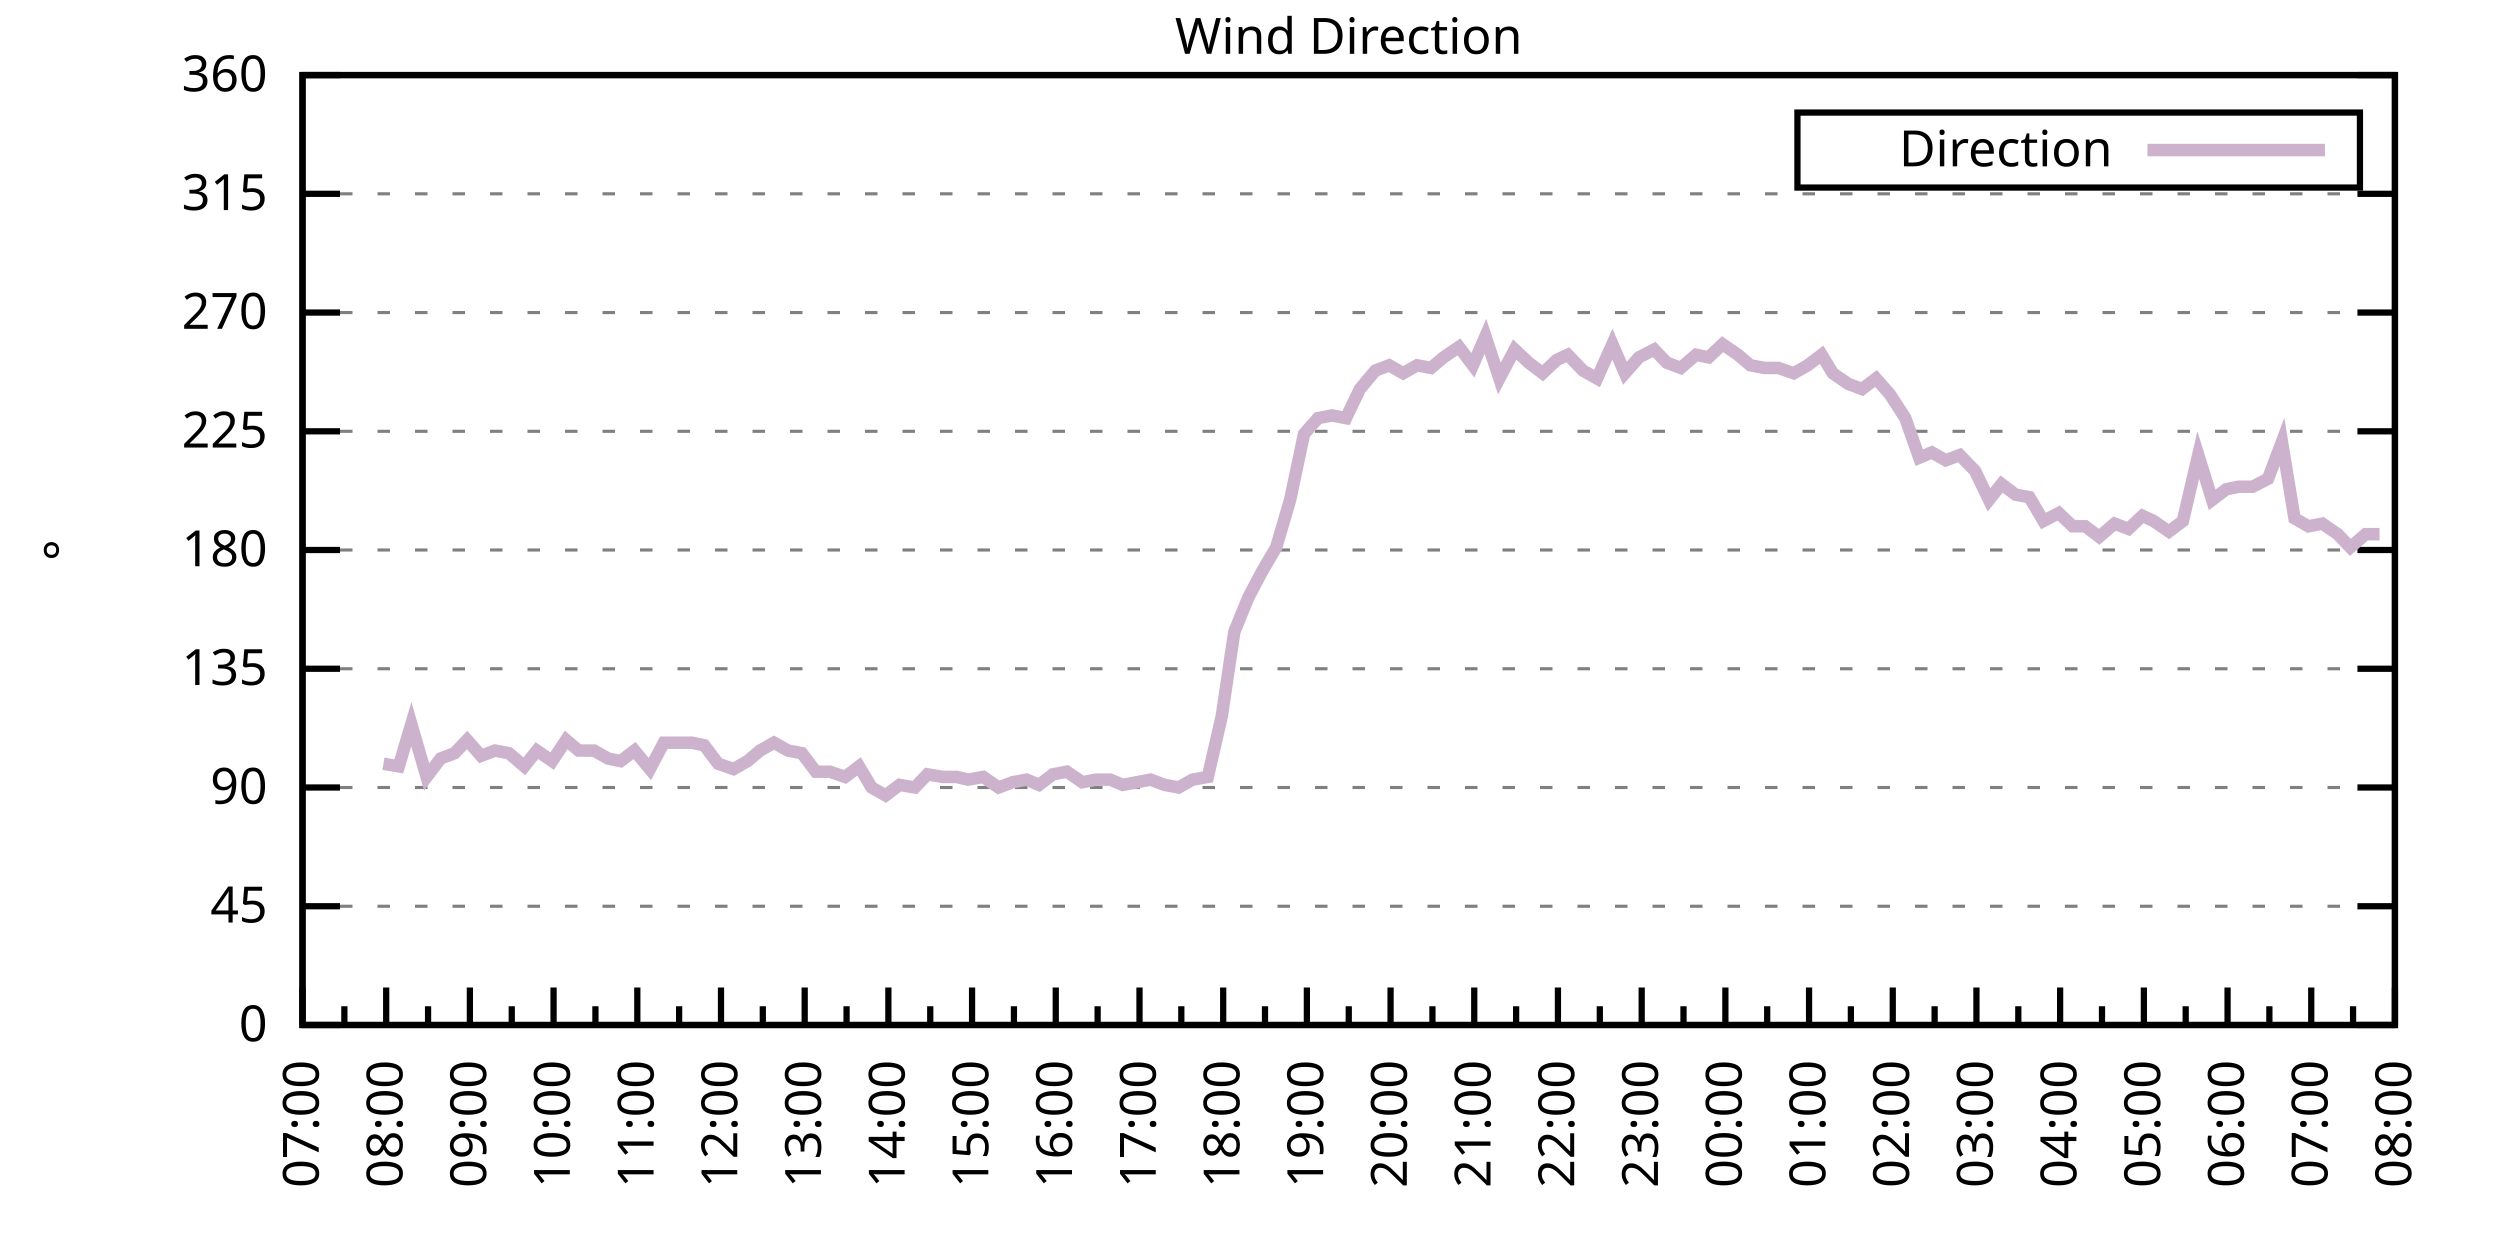
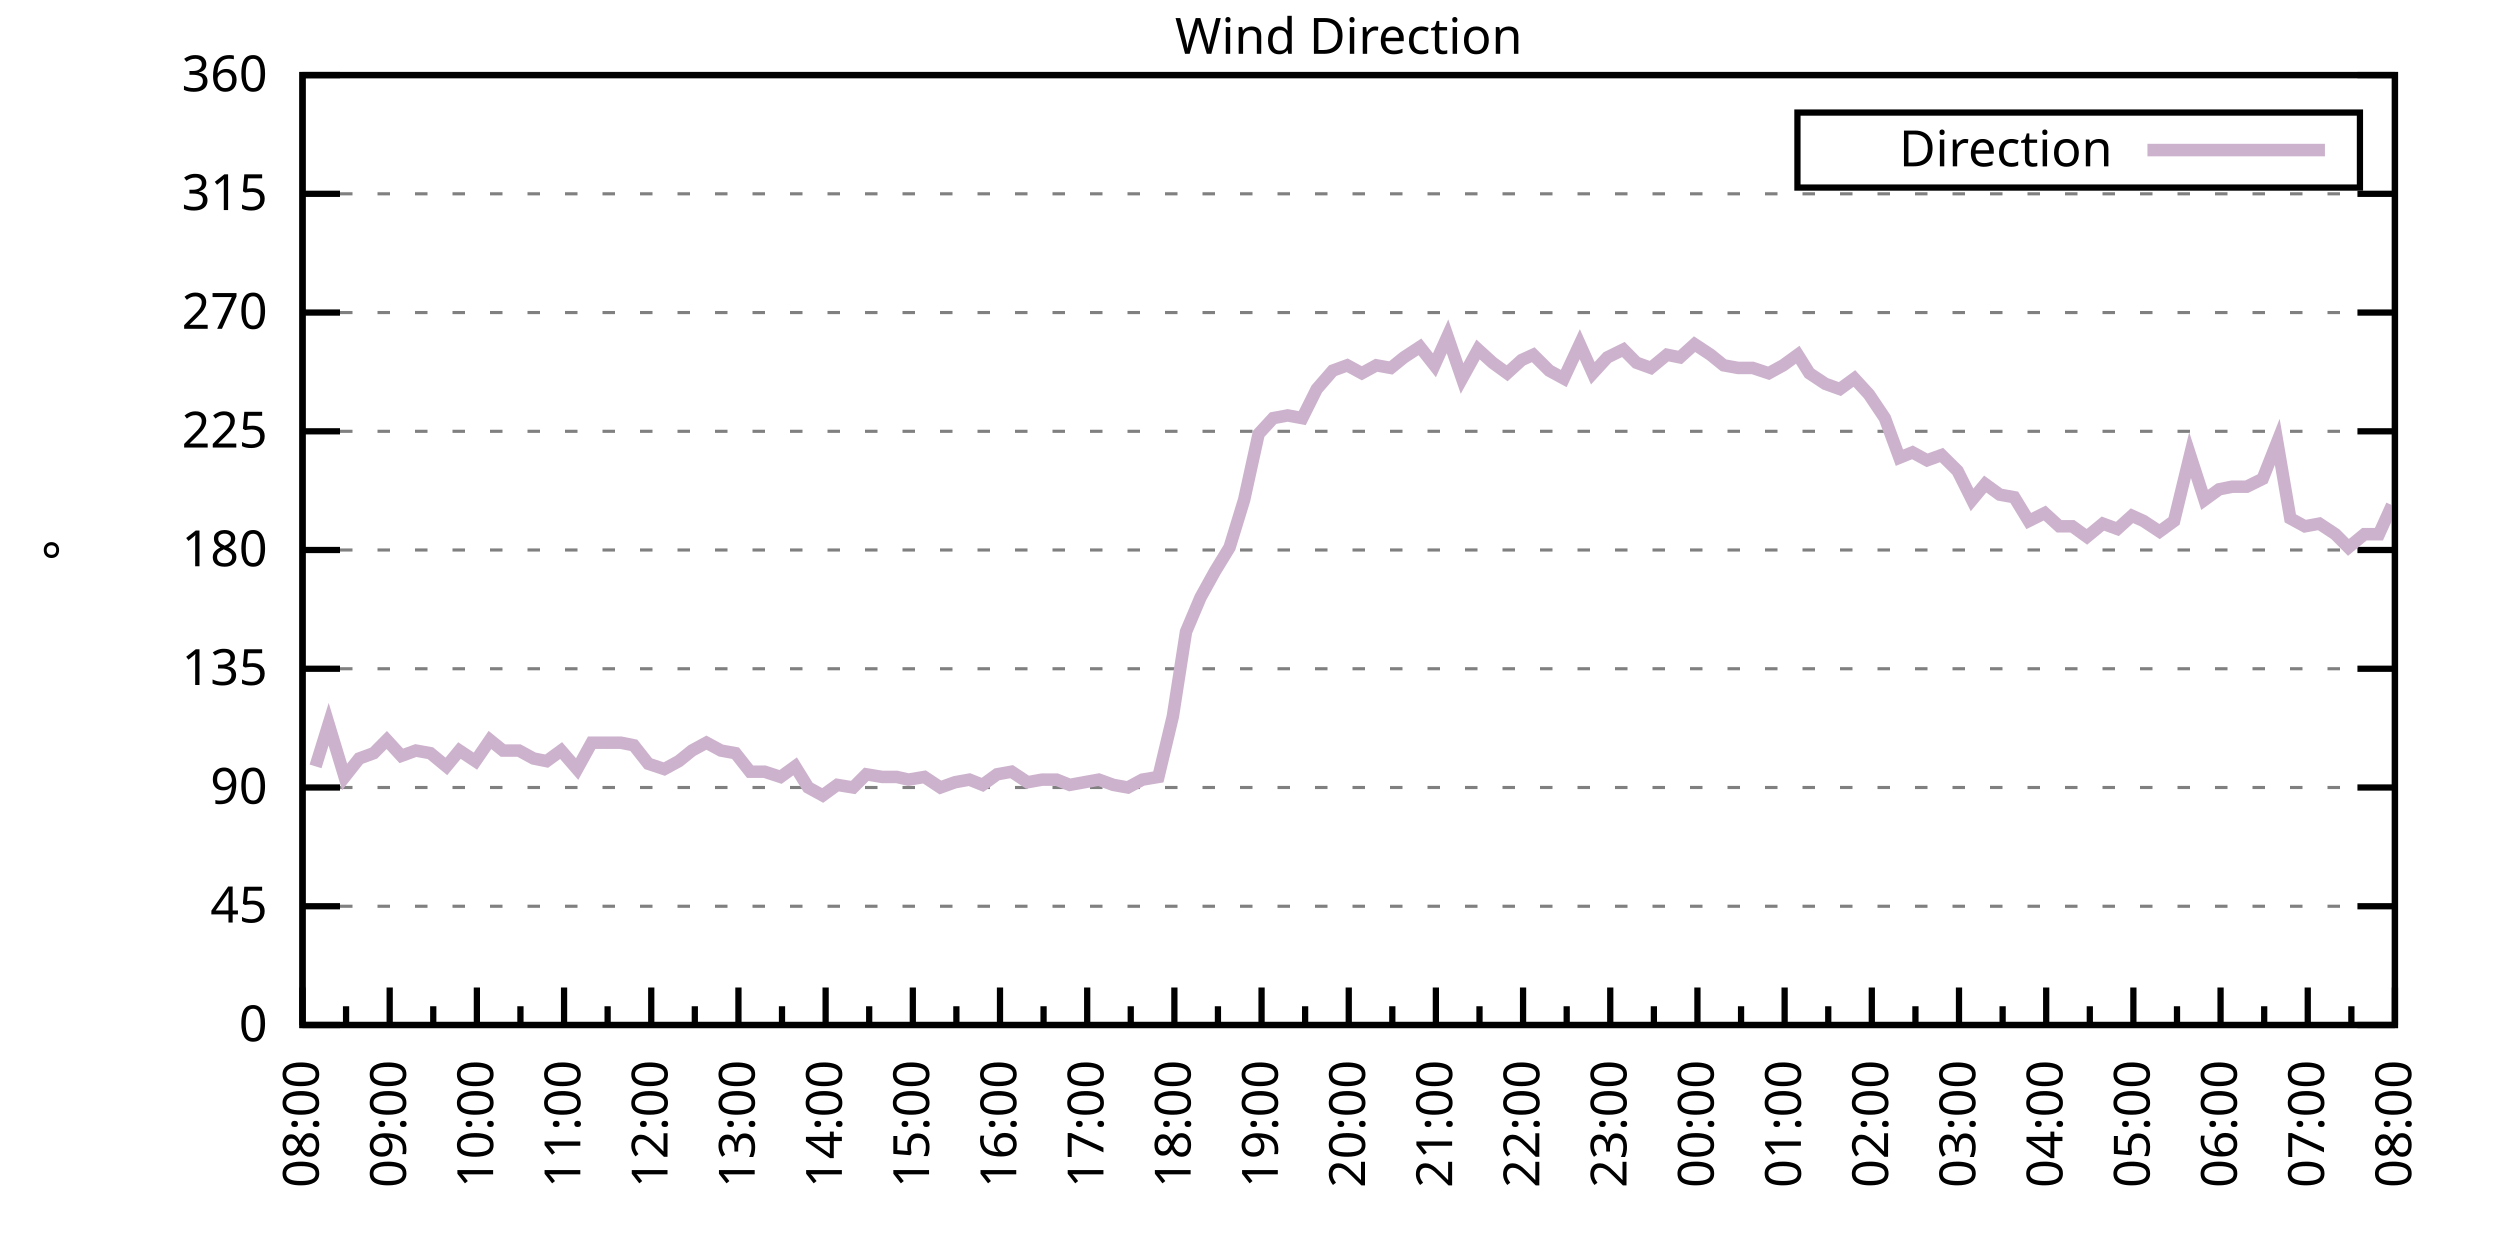
<svg xmlns="http://www.w3.org/2000/svg" xmlns:xlink="http://www.w3.org/1999/xlink" width="400" height="200" viewBox="0 0 400 200">
  <g id="gnuplot_canvas">
    <rect x="0" y="0" width="400" height="200" fill="none" />
    <defs>
      <circle id="gpDot" r="0.5" stroke-width="0.5" stroke="currentColor" />
      <path id="gpPt0" stroke-width="0.333" stroke="currentColor" d="M-1,0 h2 M0,-1 v2" />
      <path id="gpPt1" stroke-width="0.333" stroke="currentColor" d="M-1,-1 L1,1 M1,-1 L-1,1" />
      <path id="gpPt2" stroke-width="0.333" stroke="currentColor" d="M-1,0 L1,0 M0,-1 L0,1 M-1,-1 L1,1 M-1,1 L1,-1" />
      <rect id="gpPt3" stroke-width="0.333" stroke="currentColor" x="-1" y="-1" width="2" height="2" />
      <rect id="gpPt4" stroke-width="0.333" stroke="currentColor" fill="currentColor" x="-1" y="-1" width="2" height="2" />
      <circle id="gpPt5" stroke-width="0.333" stroke="currentColor" cx="0" cy="0" r="1" />
      <use xlink:href="#gpPt5" id="gpPt6" fill="currentColor" stroke="none" />
      <path id="gpPt7" stroke-width="0.333" stroke="currentColor" d="M0,-1.33 L-1.33,0.67 L1.33,0.67 z" />
      <use xlink:href="#gpPt7" id="gpPt8" fill="currentColor" stroke="none" />
      <use xlink:href="#gpPt7" id="gpPt9" stroke="currentColor" transform="rotate(180)" />
      <use xlink:href="#gpPt9" id="gpPt10" fill="currentColor" stroke="none" />
      <use xlink:href="#gpPt3" id="gpPt11" stroke="currentColor" transform="rotate(45)" />
      <use xlink:href="#gpPt11" id="gpPt12" fill="currentColor" stroke="none" />
      <path id="gpPt13" stroke-width="0.333" stroke="currentColor" d="M0,1.330 L1.265,0.411 L0.782,-1.067 L-0.782,-1.076 L-1.265,0.411 z" />
      <use xlink:href="#gpPt13" id="gpPt14" fill="currentColor" stroke="none" />
      <filter id="textbox" filterUnits="objectBoundingBox" x="0" y="0" height="1" width="1">
        <feFlood flood-color="white" flood-opacity="1" result="bgnd" />
        <feComposite in="SourceGraphic" in2="bgnd" operator="atop" />
      </filter>
      <filter id="greybox" filterUnits="objectBoundingBox" x="0" y="0" height="1" width="1">
        <feFlood flood-color="lightgrey" flood-opacity="1" result="grey" />
        <feComposite in="SourceGraphic" in2="grey" operator="atop" />
      </filter>
    </defs>
    <g fill="none" color="white" stroke="currentColor" stroke-width="1.00" stroke-linecap="butt" stroke-linejoin="miter">
</g>
    <g fill="none" color="black" stroke="currentColor" stroke-width="1.00" stroke-linecap="butt" stroke-linejoin="miter">
      <g stroke="none" shape-rendering="crispEdges">
        <polygon fill="rgb(255, 255, 255)" points="48.40,164.00 383.18,164.00 383.18,12.02 48.40,12.02 " />
      </g>
    </g>
    <g fill="none" color="black" stroke="currentColor" stroke-width="1.00" stroke-linecap="butt" stroke-linejoin="miter">
</g>
    <g fill="none" color="black" stroke="black" stroke-width="0.50" stroke-linecap="butt" stroke-linejoin="miter">
</g>
    <g fill="none" color="gray" stroke="currentColor" stroke-width="0.50" stroke-linecap="butt" stroke-linejoin="miter">
      <path stroke="gray" stroke-dasharray="2,4" class="gridline" d="M48.40,164.00 L383.19,164.00  " />
    </g>
    <g fill="none" color="gray" stroke="gray" stroke-width="1.00" stroke-linecap="butt" stroke-linejoin="miter">
</g>
    <g fill="none" color="black" stroke="currentColor" stroke-width="1.00" stroke-linecap="butt" stroke-linejoin="miter">
      <path stroke="black" d="M48.40,164.00 L54.40,164.00 M383.19,164.00 L377.19,164.00  " />
      <g transform="translate(42.80,166.60)" stroke="none" fill="black" font-family="Sans" font-size="8.00" text-anchor="end">
        <text>
          <tspan font-family="Sans"> 0</tspan>
        </text>
      </g>
    </g>
    <g fill="none" color="black" stroke="currentColor" stroke-width="1.00" stroke-linecap="butt" stroke-linejoin="miter">
</g>
    <g fill="none" color="black" stroke="black" stroke-width="0.50" stroke-linecap="butt" stroke-linejoin="miter">
</g>
    <g fill="none" color="gray" stroke="currentColor" stroke-width="0.50" stroke-linecap="butt" stroke-linejoin="miter">
      <path stroke="gray" stroke-dasharray="2,4" class="gridline" d="M48.40,145.00 L383.19,145.00  " />
    </g>
    <g fill="none" color="gray" stroke="gray" stroke-width="1.00" stroke-linecap="butt" stroke-linejoin="miter">
</g>
    <g fill="none" color="black" stroke="currentColor" stroke-width="1.00" stroke-linecap="butt" stroke-linejoin="miter">
      <path stroke="black" d="M48.40,145.00 L54.40,145.00 M383.19,145.00 L377.19,145.00  " />
      <g transform="translate(42.80,147.60)" stroke="none" fill="black" font-family="Sans" font-size="8.00" text-anchor="end">
        <text>
          <tspan font-family="Sans"> 45</tspan>
        </text>
      </g>
    </g>
    <g fill="none" color="black" stroke="currentColor" stroke-width="1.00" stroke-linecap="butt" stroke-linejoin="miter">
</g>
    <g fill="none" color="black" stroke="black" stroke-width="0.50" stroke-linecap="butt" stroke-linejoin="miter">
</g>
    <g fill="none" color="gray" stroke="currentColor" stroke-width="0.50" stroke-linecap="butt" stroke-linejoin="miter">
      <path stroke="gray" stroke-dasharray="2,4" class="gridline" d="M48.40,126.00 L383.19,126.00  " />
    </g>
    <g fill="none" color="gray" stroke="gray" stroke-width="1.00" stroke-linecap="butt" stroke-linejoin="miter">
</g>
    <g fill="none" color="black" stroke="currentColor" stroke-width="1.00" stroke-linecap="butt" stroke-linejoin="miter">
      <path stroke="black" d="M48.40,126.00 L54.40,126.00 M383.19,126.00 L377.19,126.00  " />
      <g transform="translate(42.80,128.60)" stroke="none" fill="black" font-family="Sans" font-size="8.00" text-anchor="end">
        <text>
          <tspan font-family="Sans"> 90</tspan>
        </text>
      </g>
    </g>
    <g fill="none" color="black" stroke="currentColor" stroke-width="1.00" stroke-linecap="butt" stroke-linejoin="miter">
</g>
    <g fill="none" color="black" stroke="black" stroke-width="0.50" stroke-linecap="butt" stroke-linejoin="miter">
</g>
    <g fill="none" color="gray" stroke="currentColor" stroke-width="0.50" stroke-linecap="butt" stroke-linejoin="miter">
      <path stroke="gray" stroke-dasharray="2,4" class="gridline" d="M48.40,107.00 L383.19,107.00  " />
    </g>
    <g fill="none" color="gray" stroke="gray" stroke-width="1.00" stroke-linecap="butt" stroke-linejoin="miter">
</g>
    <g fill="none" color="black" stroke="currentColor" stroke-width="1.00" stroke-linecap="butt" stroke-linejoin="miter">
      <path stroke="black" d="M48.40,107.00 L54.40,107.00 M383.19,107.00 L377.19,107.00  " />
      <g transform="translate(42.80,109.60)" stroke="none" fill="black" font-family="Sans" font-size="8.00" text-anchor="end">
        <text>
          <tspan font-family="Sans"> 135</tspan>
        </text>
      </g>
    </g>
    <g fill="none" color="black" stroke="currentColor" stroke-width="1.00" stroke-linecap="butt" stroke-linejoin="miter">
</g>
    <g fill="none" color="black" stroke="black" stroke-width="0.50" stroke-linecap="butt" stroke-linejoin="miter">
</g>
    <g fill="none" color="gray" stroke="currentColor" stroke-width="0.50" stroke-linecap="butt" stroke-linejoin="miter">
      <path stroke="gray" stroke-dasharray="2,4" class="gridline" d="M48.40,88.00 L383.19,88.00  " />
    </g>
    <g fill="none" color="gray" stroke="gray" stroke-width="1.00" stroke-linecap="butt" stroke-linejoin="miter">
</g>
    <g fill="none" color="black" stroke="currentColor" stroke-width="1.00" stroke-linecap="butt" stroke-linejoin="miter">
      <path stroke="black" d="M48.40,88.00 L54.40,88.00 M383.19,88.00 L377.19,88.00  " />
      <g transform="translate(42.80,90.60)" stroke="none" fill="black" font-family="Sans" font-size="8.00" text-anchor="end">
        <text>
          <tspan font-family="Sans"> 180</tspan>
        </text>
      </g>
    </g>
    <g fill="none" color="black" stroke="currentColor" stroke-width="1.00" stroke-linecap="butt" stroke-linejoin="miter">
</g>
    <g fill="none" color="black" stroke="black" stroke-width="0.50" stroke-linecap="butt" stroke-linejoin="miter">
</g>
    <g fill="none" color="gray" stroke="currentColor" stroke-width="0.50" stroke-linecap="butt" stroke-linejoin="miter">
      <path stroke="gray" stroke-dasharray="2,4" class="gridline" d="M48.40,69.01 L383.19,69.01  " />
    </g>
    <g fill="none" color="gray" stroke="gray" stroke-width="1.00" stroke-linecap="butt" stroke-linejoin="miter">
</g>
    <g fill="none" color="black" stroke="currentColor" stroke-width="1.00" stroke-linecap="butt" stroke-linejoin="miter">
      <path stroke="black" d="M48.40,69.01 L54.40,69.01 M383.19,69.01 L377.19,69.01  " />
      <g transform="translate(42.80,71.61)" stroke="none" fill="black" font-family="Sans" font-size="8.00" text-anchor="end">
        <text>
          <tspan font-family="Sans"> 225</tspan>
        </text>
      </g>
    </g>
    <g fill="none" color="black" stroke="currentColor" stroke-width="1.00" stroke-linecap="butt" stroke-linejoin="miter">
</g>
    <g fill="none" color="black" stroke="black" stroke-width="0.50" stroke-linecap="butt" stroke-linejoin="miter">
</g>
    <g fill="none" color="gray" stroke="currentColor" stroke-width="0.50" stroke-linecap="butt" stroke-linejoin="miter">
      <path stroke="gray" stroke-dasharray="2,4" class="gridline" d="M48.40,50.01 L383.19,50.01  " />
    </g>
    <g fill="none" color="gray" stroke="gray" stroke-width="1.00" stroke-linecap="butt" stroke-linejoin="miter">
</g>
    <g fill="none" color="black" stroke="currentColor" stroke-width="1.00" stroke-linecap="butt" stroke-linejoin="miter">
      <path stroke="black" d="M48.40,50.01 L54.40,50.01 M383.19,50.01 L377.19,50.01  " />
      <g transform="translate(42.80,52.61)" stroke="none" fill="black" font-family="Sans" font-size="8.00" text-anchor="end">
        <text>
          <tspan font-family="Sans"> 270</tspan>
        </text>
      </g>
    </g>
    <g fill="none" color="black" stroke="currentColor" stroke-width="1.00" stroke-linecap="butt" stroke-linejoin="miter">
</g>
    <g fill="none" color="black" stroke="black" stroke-width="0.50" stroke-linecap="butt" stroke-linejoin="miter">
</g>
    <g fill="none" color="gray" stroke="currentColor" stroke-width="0.50" stroke-linecap="butt" stroke-linejoin="miter">
      <path stroke="gray" stroke-dasharray="2,4" class="gridline" d="M48.40,31.01 L383.19,31.01  " />
    </g>
    <g fill="none" color="gray" stroke="gray" stroke-width="1.00" stroke-linecap="butt" stroke-linejoin="miter">
</g>
    <g fill="none" color="black" stroke="currentColor" stroke-width="1.00" stroke-linecap="butt" stroke-linejoin="miter">
      <path stroke="black" d="M48.40,31.01 L54.40,31.01 M383.19,31.01 L377.19,31.01  " />
      <g transform="translate(42.80,33.61)" stroke="none" fill="black" font-family="Sans" font-size="8.00" text-anchor="end">
        <text>
          <tspan font-family="Sans"> 315</tspan>
        </text>
      </g>
    </g>
    <g fill="none" color="black" stroke="currentColor" stroke-width="1.00" stroke-linecap="butt" stroke-linejoin="miter">
</g>
    <g fill="none" color="black" stroke="black" stroke-width="0.50" stroke-linecap="butt" stroke-linejoin="miter">
</g>
    <g fill="none" color="gray" stroke="currentColor" stroke-width="0.50" stroke-linecap="butt" stroke-linejoin="miter">
      <path stroke="gray" stroke-dasharray="2,4" class="gridline" d="M48.40,12.01 L383.19,12.01  " />
    </g>
    <g fill="none" color="gray" stroke="gray" stroke-width="1.00" stroke-linecap="butt" stroke-linejoin="miter">
</g>
    <g fill="none" color="black" stroke="currentColor" stroke-width="1.00" stroke-linecap="butt" stroke-linejoin="miter">
      <path stroke="black" d="M48.40,12.01 L54.40,12.01 M383.19,12.01 L377.19,12.01  " />
      <g transform="translate(42.80,14.61)" stroke="none" fill="black" font-family="Sans" font-size="8.00" text-anchor="end">
        <text>
          <tspan font-family="Sans"> 360</tspan>
        </text>
      </g>
    </g>
    <g fill="none" color="black" stroke="currentColor" stroke-width="1.00" stroke-linecap="butt" stroke-linejoin="miter">
      <path stroke="black" d="M48.40,164.00 L48.40,158.00  " />
      <g transform="translate(51.00,169.60) rotate(270)" stroke="none" fill="black" font-family="Sans" font-size="8.00" text-anchor="end">
        <text>
+           <tspan font-family="Sans">08:00</tspan>
+         </text>
+       </g>
+     </g>
+     <g fill="none" color="black" stroke="currentColor" stroke-width="1.00" stroke-linecap="butt" stroke-linejoin="miter">
+       <path stroke="black" d="M55.37,164.00 L55.37,161.00 M62.35,164.00 L62.35,158.00  " />
+       <g transform="translate(64.95,169.60) rotate(270)" stroke="none" fill="black" font-family="Sans" font-size="8.00" text-anchor="end">
+         <text>
+           <tspan font-family="Sans">09:00</tspan>
+         </text>
+       </g>
+     </g>
+     <g fill="none" color="black" stroke="currentColor" stroke-width="1.00" stroke-linecap="butt" stroke-linejoin="miter">
+       <path stroke="black" d="M69.32,164.00 L69.32,161.00 M76.30,164.00 L76.30,158.00  " />
+       <g transform="translate(78.90,169.60) rotate(270)" stroke="none" fill="black" font-family="Sans" font-size="8.00" text-anchor="end">
+         <text>
+           <tspan font-family="Sans">10:00</tspan>
+         </text>
+       </g>
+     </g>
+     <g fill="none" color="black" stroke="currentColor" stroke-width="1.00" stroke-linecap="butt" stroke-linejoin="miter">
+       <path stroke="black" d="M83.27,164.00 L83.27,161.00 M90.25,164.00 L90.25,158.00  " />
+       <g transform="translate(92.85,169.60) rotate(270)" stroke="none" fill="black" font-family="Sans" font-size="8.00" text-anchor="end">
+         <text>
+           <tspan font-family="Sans">11:00</tspan>
+         </text>
+       </g>
+     </g>
+     <g fill="none" color="black" stroke="currentColor" stroke-width="1.00" stroke-linecap="butt" stroke-linejoin="miter">
+       <path stroke="black" d="M97.22,164.00 L97.22,161.00 M104.20,164.00 L104.20,158.00  " />
+       <g transform="translate(106.80,169.60) rotate(270)" stroke="none" fill="black" font-family="Sans" font-size="8.00" text-anchor="end">
+         <text>
+           <tspan font-family="Sans">12:00</tspan>
+         </text>
+       </g>
+     </g>
+     <g fill="none" color="black" stroke="currentColor" stroke-width="1.00" stroke-linecap="butt" stroke-linejoin="miter">
+       <path stroke="black" d="M111.17,164.00 L111.17,161.00 M118.15,164.00 L118.15,158.00  " />
+       <g transform="translate(120.75,169.60) rotate(270)" stroke="none" fill="black" font-family="Sans" font-size="8.00" text-anchor="end">
+         <text>
+           <tspan font-family="Sans">13:00</tspan>
+         </text>
+       </g>
+     </g>
+     <g fill="none" color="black" stroke="currentColor" stroke-width="1.00" stroke-linecap="butt" stroke-linejoin="miter">
+       <path stroke="black" d="M125.12,164.00 L125.12,161.00 M132.10,164.00 L132.10,158.00  " />
+       <g transform="translate(134.70,169.60) rotate(270)" stroke="none" fill="black" font-family="Sans" font-size="8.00" text-anchor="end">
+         <text>
+           <tspan font-family="Sans">14:00</tspan>
+         </text>
+       </g>
+     </g>
+     <g fill="none" color="black" stroke="currentColor" stroke-width="1.00" stroke-linecap="butt" stroke-linejoin="miter">
+       <path stroke="black" d="M139.07,164.00 L139.07,161.00 M146.05,164.00 L146.05,158.00  " />
+       <g transform="translate(148.65,169.60) rotate(270)" stroke="none" fill="black" font-family="Sans" font-size="8.00" text-anchor="end">
+         <text>
+           <tspan font-family="Sans">15:00</tspan>
+         </text>
+       </g>
+     </g>
+     <g fill="none" color="black" stroke="currentColor" stroke-width="1.00" stroke-linecap="butt" stroke-linejoin="miter">
+       <path stroke="black" d="M153.02,164.00 L153.02,161.00 M160.00,164.00 L160.00,158.00  " />
+       <g transform="translate(162.60,169.60) rotate(270)" stroke="none" fill="black" font-family="Sans" font-size="8.00" text-anchor="end">
+         <text>
+           <tspan font-family="Sans">16:00</tspan>
+         </text>
+       </g>
+     </g>
+     <g fill="none" color="black" stroke="currentColor" stroke-width="1.00" stroke-linecap="butt" stroke-linejoin="miter">
+       <path stroke="black" d="M166.97,164.00 L166.97,161.00 M173.95,164.00 L173.95,158.00  " />
+       <g transform="translate(176.55,169.60) rotate(270)" stroke="none" fill="black" font-family="Sans" font-size="8.00" text-anchor="end">
+         <text>
+           <tspan font-family="Sans">17:00</tspan>
+         </text>
+       </g>
+     </g>
+     <g fill="none" color="black" stroke="currentColor" stroke-width="1.00" stroke-linecap="butt" stroke-linejoin="miter">
+       <path stroke="black" d="M180.92,164.00 L180.92,161.00 M187.90,164.00 L187.90,158.00  " />
+       <g transform="translate(190.50,169.60) rotate(270)" stroke="none" fill="black" font-family="Sans" font-size="8.00" text-anchor="end">
+         <text>
+           <tspan font-family="Sans">18:00</tspan>
+         </text>
+       </g>
+     </g>
+     <g fill="none" color="black" stroke="currentColor" stroke-width="1.00" stroke-linecap="butt" stroke-linejoin="miter">
+       <path stroke="black" d="M194.87,164.00 L194.87,161.00 M201.85,164.00 L201.85,158.00  " />
+       <g transform="translate(204.45,169.60) rotate(270)" stroke="none" fill="black" font-family="Sans" font-size="8.00" text-anchor="end">
+         <text>
+           <tspan font-family="Sans">19:00</tspan>
+         </text>
+       </g>
+     </g>
+     <g fill="none" color="black" stroke="currentColor" stroke-width="1.00" stroke-linecap="butt" stroke-linejoin="miter">
+       <path stroke="black" d="M208.82,164.00 L208.82,161.00 M215.80,164.00 L215.80,158.00  " />
+       <g transform="translate(218.40,169.60) rotate(270)" stroke="none" fill="black" font-family="Sans" font-size="8.00" text-anchor="end">
+         <text>
+           <tspan font-family="Sans">20:00</tspan>
+         </text>
+       </g>
+     </g>
+     <g fill="none" color="black" stroke="currentColor" stroke-width="1.00" stroke-linecap="butt" stroke-linejoin="miter">
+       <path stroke="black" d="M222.77,164.00 L222.77,161.00 M229.74,164.00 L229.74,158.00  " />
+       <g transform="translate(232.34,169.60) rotate(270)" stroke="none" fill="black" font-family="Sans" font-size="8.00" text-anchor="end">
+         <text>
+           <tspan font-family="Sans">21:00</tspan>
+         </text>
+       </g>
+     </g>
+     <g fill="none" color="black" stroke="currentColor" stroke-width="1.00" stroke-linecap="butt" stroke-linejoin="miter">
+       <path stroke="black" d="M236.72,164.00 L236.72,161.00 M243.69,164.00 L243.69,158.00  " />
+       <g transform="translate(246.29,169.60) rotate(270)" stroke="none" fill="black" font-family="Sans" font-size="8.00" text-anchor="end">
+         <text>
+           <tspan font-family="Sans">22:00</tspan>
+         </text>
+       </g>
+     </g>
+     <g fill="none" color="black" stroke="currentColor" stroke-width="1.00" stroke-linecap="butt" stroke-linejoin="miter">
+       <path stroke="black" d="M250.67,164.00 L250.67,161.00 M257.64,164.00 L257.64,158.00  " />
+       <g transform="translate(260.24,169.60) rotate(270)" stroke="none" fill="black" font-family="Sans" font-size="8.00" text-anchor="end">
+         <text>
+           <tspan font-family="Sans">23:00</tspan>
+         </text>
+       </g>
+     </g>
+     <g fill="none" color="black" stroke="currentColor" stroke-width="1.00" stroke-linecap="butt" stroke-linejoin="miter">
+       <path stroke="black" d="M264.62,164.00 L264.62,161.00 M271.59,164.00 L271.59,158.00  " />
+       <g transform="translate(274.19,169.60) rotate(270)" stroke="none" fill="black" font-family="Sans" font-size="8.00" text-anchor="end">
+         <text>
+           <tspan font-family="Sans">00:00</tspan>
+         </text>
+       </g>
+     </g>
+     <g fill="none" color="black" stroke="currentColor" stroke-width="1.00" stroke-linecap="butt" stroke-linejoin="miter">
+       <path stroke="black" d="M278.57,164.00 L278.57,161.00 M285.54,164.00 L285.54,158.00  " />
+       <g transform="translate(288.14,169.60) rotate(270)" stroke="none" fill="black" font-family="Sans" font-size="8.00" text-anchor="end">
+         <text>
+           <tspan font-family="Sans">01:00</tspan>
+         </text>
+       </g>
+     </g>
+     <g fill="none" color="black" stroke="currentColor" stroke-width="1.00" stroke-linecap="butt" stroke-linejoin="miter">
+       <path stroke="black" d="M292.52,164.00 L292.52,161.00 M299.49,164.00 L299.49,158.00  " />
+       <g transform="translate(302.09,169.60) rotate(270)" stroke="none" fill="black" font-family="Sans" font-size="8.00" text-anchor="end">
+         <text>
+           <tspan font-family="Sans">02:00</tspan>
+         </text>
+       </g>
+     </g>
+     <g fill="none" color="black" stroke="currentColor" stroke-width="1.00" stroke-linecap="butt" stroke-linejoin="miter">
+       <path stroke="black" d="M306.47,164.00 L306.47,161.00 M313.44,164.00 L313.44,158.00  " />
+       <g transform="translate(316.04,169.60) rotate(270)" stroke="none" fill="black" font-family="Sans" font-size="8.00" text-anchor="end">
+         <text>
+           <tspan font-family="Sans">03:00</tspan>
+         </text>
+       </g>
+     </g>
+     <g fill="none" color="black" stroke="currentColor" stroke-width="1.00" stroke-linecap="butt" stroke-linejoin="miter">
+       <path stroke="black" d="M320.42,164.00 L320.42,161.00 M327.39,164.00 L327.39,158.00  " />
+       <g transform="translate(329.99,169.60) rotate(270)" stroke="none" fill="black" font-family="Sans" font-size="8.00" text-anchor="end">
+         <text>
+           <tspan font-family="Sans">04:00</tspan>
+         </text>
+       </g>
+     </g>
+     <g fill="none" color="black" stroke="currentColor" stroke-width="1.00" stroke-linecap="butt" stroke-linejoin="miter">
+       <path stroke="black" d="M334.37,164.00 L334.37,161.00 M341.34,164.00 L341.34,158.00  " />
+       <g transform="translate(343.94,169.60) rotate(270)" stroke="none" fill="black" font-family="Sans" font-size="8.00" text-anchor="end">
+         <text>
+           <tspan font-family="Sans">05:00</tspan>
+         </text>
+       </g>
+     </g>
+     <g fill="none" color="black" stroke="currentColor" stroke-width="1.00" stroke-linecap="butt" stroke-linejoin="miter">
+       <path stroke="black" d="M348.32,164.00 L348.32,161.00 M355.29,164.00 L355.29,158.00  " />
+       <g transform="translate(357.89,169.60) rotate(270)" stroke="none" fill="black" font-family="Sans" font-size="8.00" text-anchor="end">
+         <text>
+           <tspan font-family="Sans">06:00</tspan>
+         </text>
+       </g>
+     </g>
+     <g fill="none" color="black" stroke="currentColor" stroke-width="1.00" stroke-linecap="butt" stroke-linejoin="miter">
+       <path stroke="black" d="M362.27,164.00 L362.27,161.00 M369.24,164.00 L369.24,158.00  " />
+       <g transform="translate(371.84,169.60) rotate(270)" stroke="none" fill="black" font-family="Sans" font-size="8.00" text-anchor="end">
+         <text>
          <tspan font-family="Sans">07:00</tspan>
        </text>
      </g>
    </g>
    <g fill="none" color="black" stroke="currentColor" stroke-width="1.00" stroke-linecap="butt" stroke-linejoin="miter">
-       <path stroke="black" d="M55.10,164.00 L55.10,161.00 M61.79,164.00 L61.79,158.00  " />
-       <g transform="translate(64.39,169.60) rotate(270)" stroke="none" fill="black" font-family="Sans" font-size="8.00" text-anchor="end">
-         <text>
-           <tspan font-family="Sans">08:00</tspan>
-         </text>
-       </g>
-     </g>
-     <g fill="none" color="black" stroke="currentColor" stroke-width="1.00" stroke-linecap="butt" stroke-linejoin="miter">
-       <path stroke="black" d="M68.49,164.00 L68.49,161.00 M75.18,164.00 L75.18,158.00  " />
-       <g transform="translate(77.78,169.60) rotate(270)" stroke="none" fill="black" font-family="Sans" font-size="8.00" text-anchor="end">
-         <text>
-           <tspan font-family="Sans">09:00</tspan>
-         </text>
-       </g>
-     </g>
-     <g fill="none" color="black" stroke="currentColor" stroke-width="1.00" stroke-linecap="butt" stroke-linejoin="miter">
-       <path stroke="black" d="M81.88,164.00 L81.88,161.00 M88.57,164.00 L88.57,158.00  " />
-       <g transform="translate(91.17,169.60) rotate(270)" stroke="none" fill="black" font-family="Sans" font-size="8.00" text-anchor="end">
-         <text>
-           <tspan font-family="Sans">10:00</tspan>
-         </text>
-       </g>
-     </g>
-     <g fill="none" color="black" stroke="currentColor" stroke-width="1.00" stroke-linecap="butt" stroke-linejoin="miter">
-       <path stroke="black" d="M95.27,164.00 L95.27,161.00 M101.97,164.00 L101.97,158.00  " />
-       <g transform="translate(104.57,169.60) rotate(270)" stroke="none" fill="black" font-family="Sans" font-size="8.00" text-anchor="end">
-         <text>
-           <tspan font-family="Sans">11:00</tspan>
-         </text>
-       </g>
-     </g>
-     <g fill="none" color="black" stroke="currentColor" stroke-width="1.00" stroke-linecap="butt" stroke-linejoin="miter">
-       <path stroke="black" d="M108.66,164.00 L108.66,161.00 M115.36,164.00 L115.36,158.00  " />
-       <g transform="translate(117.96,169.60) rotate(270)" stroke="none" fill="black" font-family="Sans" font-size="8.00" text-anchor="end">
-         <text>
-           <tspan font-family="Sans">12:00</tspan>
-         </text>
-       </g>
-     </g>
-     <g fill="none" color="black" stroke="currentColor" stroke-width="1.00" stroke-linecap="butt" stroke-linejoin="miter">
-       <path stroke="black" d="M122.05,164.00 L122.05,161.00 M128.75,164.00 L128.75,158.00  " />
-       <g transform="translate(131.35,169.60) rotate(270)" stroke="none" fill="black" font-family="Sans" font-size="8.00" text-anchor="end">
-         <text>
-           <tspan font-family="Sans">13:00</tspan>
-         </text>
-       </g>
-     </g>
-     <g fill="none" color="black" stroke="currentColor" stroke-width="1.00" stroke-linecap="butt" stroke-linejoin="miter">
-       <path stroke="black" d="M135.45,164.00 L135.45,161.00 M142.14,164.00 L142.14,158.00  " />
-       <g transform="translate(144.74,169.60) rotate(270)" stroke="none" fill="black" font-family="Sans" font-size="8.00" text-anchor="end">
-         <text>
-           <tspan font-family="Sans">14:00</tspan>
-         </text>
-       </g>
-     </g>
-     <g fill="none" color="black" stroke="currentColor" stroke-width="1.00" stroke-linecap="butt" stroke-linejoin="miter">
-       <path stroke="black" d="M148.84,164.00 L148.84,161.00 M155.53,164.00 L155.53,158.00  " />
-       <g transform="translate(158.13,169.60) rotate(270)" stroke="none" fill="black" font-family="Sans" font-size="8.00" text-anchor="end">
-         <text>
-           <tspan font-family="Sans">15:00</tspan>
-         </text>
-       </g>
-     </g>
-     <g fill="none" color="black" stroke="currentColor" stroke-width="1.00" stroke-linecap="butt" stroke-linejoin="miter">
-       <path stroke="black" d="M162.23,164.00 L162.23,161.00 M168.92,164.00 L168.92,158.00  " />
-       <g transform="translate(171.52,169.60) rotate(270)" stroke="none" fill="black" font-family="Sans" font-size="8.00" text-anchor="end">
-         <text>
-           <tspan font-family="Sans">16:00</tspan>
-         </text>
-       </g>
-     </g>
-     <g fill="none" color="black" stroke="currentColor" stroke-width="1.00" stroke-linecap="butt" stroke-linejoin="miter">
-       <path stroke="black" d="M175.62,164.00 L175.62,161.00 M182.32,164.00 L182.32,158.00  " />
-       <g transform="translate(184.92,169.60) rotate(270)" stroke="none" fill="black" font-family="Sans" font-size="8.00" text-anchor="end">
-         <text>
-           <tspan font-family="Sans">17:00</tspan>
-         </text>
-       </g>
-     </g>
-     <g fill="none" color="black" stroke="currentColor" stroke-width="1.00" stroke-linecap="butt" stroke-linejoin="miter">
-       <path stroke="black" d="M189.01,164.00 L189.01,161.00 M195.71,164.00 L195.71,158.00  " />
-       <g transform="translate(198.31,169.60) rotate(270)" stroke="none" fill="black" font-family="Sans" font-size="8.00" text-anchor="end">
-         <text>
-           <tspan font-family="Sans">18:00</tspan>
-         </text>
-       </g>
-     </g>
-     <g fill="none" color="black" stroke="currentColor" stroke-width="1.00" stroke-linecap="butt" stroke-linejoin="miter">
-       <path stroke="black" d="M202.40,164.00 L202.40,161.00 M209.10,164.00 L209.10,158.00  " />
-       <g transform="translate(211.70,169.60) rotate(270)" stroke="none" fill="black" font-family="Sans" font-size="8.00" text-anchor="end">
-         <text>
-           <tspan font-family="Sans">19:00</tspan>
-         </text>
-       </g>
-     </g>
-     <g fill="none" color="black" stroke="currentColor" stroke-width="1.00" stroke-linecap="butt" stroke-linejoin="miter">
-       <path stroke="black" d="M215.80,164.00 L215.80,161.00 M222.49,164.00 L222.49,158.00  " />
-       <g transform="translate(225.09,169.60) rotate(270)" stroke="none" fill="black" font-family="Sans" font-size="8.00" text-anchor="end">
-         <text>
-           <tspan font-family="Sans">20:00</tspan>
-         </text>
-       </g>
-     </g>
-     <g fill="none" color="black" stroke="currentColor" stroke-width="1.00" stroke-linecap="butt" stroke-linejoin="miter">
-       <path stroke="black" d="M229.19,164.00 L229.19,161.00 M235.88,164.00 L235.88,158.00  " />
-       <g transform="translate(238.48,169.60) rotate(270)" stroke="none" fill="black" font-family="Sans" font-size="8.00" text-anchor="end">
-         <text>
-           <tspan font-family="Sans">21:00</tspan>
-         </text>
-       </g>
-     </g>
-     <g fill="none" color="black" stroke="currentColor" stroke-width="1.00" stroke-linecap="butt" stroke-linejoin="miter">
-       <path stroke="black" d="M242.58,164.00 L242.58,161.00 M249.27,164.00 L249.27,158.00  " />
-       <g transform="translate(251.87,169.60) rotate(270)" stroke="none" fill="black" font-family="Sans" font-size="8.00" text-anchor="end">
-         <text>
-           <tspan font-family="Sans">22:00</tspan>
-         </text>
-       </g>
-     </g>
-     <g fill="none" color="black" stroke="currentColor" stroke-width="1.00" stroke-linecap="butt" stroke-linejoin="miter">
-       <path stroke="black" d="M255.97,164.00 L255.97,161.00 M262.67,164.00 L262.67,158.00  " />
-       <g transform="translate(265.27,169.60) rotate(270)" stroke="none" fill="black" font-family="Sans" font-size="8.00" text-anchor="end">
-         <text>
-           <tspan font-family="Sans">23:00</tspan>
-         </text>
-       </g>
-     </g>
-     <g fill="none" color="black" stroke="currentColor" stroke-width="1.00" stroke-linecap="butt" stroke-linejoin="miter">
-       <path stroke="black" d="M269.36,164.00 L269.36,161.00 M276.06,164.00 L276.06,158.00  " />
-       <g transform="translate(278.66,169.60) rotate(270)" stroke="none" fill="black" font-family="Sans" font-size="8.00" text-anchor="end">
-         <text>
-           <tspan font-family="Sans">00:00</tspan>
-         </text>
-       </g>
-     </g>
-     <g fill="none" color="black" stroke="currentColor" stroke-width="1.00" stroke-linecap="butt" stroke-linejoin="miter">
-       <path stroke="black" d="M282.75,164.00 L282.75,161.00 M289.45,164.00 L289.45,158.00  " />
-       <g transform="translate(292.05,169.60) rotate(270)" stroke="none" fill="black" font-family="Sans" font-size="8.00" text-anchor="end">
-         <text>
-           <tspan font-family="Sans">01:00</tspan>
-         </text>
-       </g>
-     </g>
-     <g fill="none" color="black" stroke="currentColor" stroke-width="1.00" stroke-linecap="butt" stroke-linejoin="miter">
-       <path stroke="black" d="M296.14,164.00 L296.14,161.00 M302.84,164.00 L302.84,158.00  " />
-       <g transform="translate(305.44,169.60) rotate(270)" stroke="none" fill="black" font-family="Sans" font-size="8.00" text-anchor="end">
-         <text>
-           <tspan font-family="Sans">02:00</tspan>
-         </text>
-       </g>
-     </g>
-     <g fill="none" color="black" stroke="currentColor" stroke-width="1.00" stroke-linecap="butt" stroke-linejoin="miter">
-       <path stroke="black" d="M309.54,164.00 L309.54,161.00 M316.23,164.00 L316.23,158.00  " />
-       <g transform="translate(318.83,169.60) rotate(270)" stroke="none" fill="black" font-family="Sans" font-size="8.00" text-anchor="end">
-         <text>
-           <tspan font-family="Sans">03:00</tspan>
-         </text>
-       </g>
-     </g>
-     <g fill="none" color="black" stroke="currentColor" stroke-width="1.00" stroke-linecap="butt" stroke-linejoin="miter">
-       <path stroke="black" d="M322.93,164.00 L322.93,161.00 M329.62,164.00 L329.62,158.00  " />
-       <g transform="translate(332.22,169.60) rotate(270)" stroke="none" fill="black" font-family="Sans" font-size="8.00" text-anchor="end">
-         <text>
-           <tspan font-family="Sans">04:00</tspan>
-         </text>
-       </g>
-     </g>
-     <g fill="none" color="black" stroke="currentColor" stroke-width="1.00" stroke-linecap="butt" stroke-linejoin="miter">
-       <path stroke="black" d="M336.32,164.00 L336.32,161.00 M343.02,164.00 L343.02,158.00  " />
-       <g transform="translate(345.62,169.60) rotate(270)" stroke="none" fill="black" font-family="Sans" font-size="8.00" text-anchor="end">
-         <text>
-           <tspan font-family="Sans">05:00</tspan>
-         </text>
-       </g>
-     </g>
-     <g fill="none" color="black" stroke="currentColor" stroke-width="1.00" stroke-linecap="butt" stroke-linejoin="miter">
-       <path stroke="black" d="M349.71,164.00 L349.71,161.00 M356.41,164.00 L356.41,158.00  " />
-       <g transform="translate(359.01,169.60) rotate(270)" stroke="none" fill="black" font-family="Sans" font-size="8.00" text-anchor="end">
-         <text>
-           <tspan font-family="Sans">06:00</tspan>
-         </text>
-       </g>
-     </g>
-     <g fill="none" color="black" stroke="currentColor" stroke-width="1.00" stroke-linecap="butt" stroke-linejoin="miter">
-       <path stroke="black" d="M363.10,164.00 L363.10,161.00 M369.80,164.00 L369.80,158.00  " />
-       <g transform="translate(372.40,169.60) rotate(270)" stroke="none" fill="black" font-family="Sans" font-size="8.00" text-anchor="end">
-         <text>
-           <tspan font-family="Sans">07:00</tspan>
-         </text>
-       </g>
-     </g>
-     <g fill="none" color="black" stroke="currentColor" stroke-width="1.00" stroke-linecap="butt" stroke-linejoin="miter">
-       <path stroke="black" d="M376.49,164.00 L376.49,161.00 M383.19,164.00 L383.19,158.00  " />
+       <path stroke="black" d="M376.22,164.00 L376.22,161.00 M383.19,164.00 L383.19,158.00  " />
      <g transform="translate(385.79,169.60) rotate(270)" stroke="none" fill="black" font-family="Sans" font-size="8.00" text-anchor="end">
        <text>
          <tspan font-family="Sans">08:00</tspan>
        </text>
      </g>
    </g>
    <g fill="none" color="black" stroke="currentColor" stroke-width="1.00" stroke-linecap="butt" stroke-linejoin="miter">
</g>
    <g fill="none" color="black" stroke="currentColor" stroke-width="1.00" stroke-linecap="butt" stroke-linejoin="miter">
      <path stroke="black" d="M48.40,12.01 L48.40,164.00 L383.19,164.00 L383.19,12.01 L48.40,12.01 Z  " />
    </g>
    <g fill="none" color="black" stroke="currentColor" stroke-width="1.00" stroke-linecap="butt" stroke-linejoin="miter">
      <g transform="translate(12.80,88.01) rotate(270)" stroke="none" fill="black" font-family="Sans" font-size="8.00" text-anchor="middle">
        <text>
          <tspan font-family="Sans">°</tspan>
        </text>
      </g>
    </g>
    <g fill="none" color="black" stroke="currentColor" stroke-width="1.00" stroke-linecap="butt" stroke-linejoin="miter">
</g>
    <g fill="none" color="black" stroke="currentColor" stroke-width="1.00" stroke-linecap="butt" stroke-linejoin="miter">
      <path stroke="black" d="M287.59,30.01 L287.59,18.01 L377.59,18.01 L377.59,30.01 L287.59,30.01 Z  " />
    </g>
    <g id="Wind_direction_plot_1">
      <g fill="none" color="white" stroke="black" stroke-width="2.00" stroke-linecap="butt" stroke-linejoin="miter">
</g>
      <g fill="none" color="black" stroke="currentColor" stroke-width="2.00" stroke-linecap="butt" stroke-linejoin="miter">
        <g transform="translate(337.99,26.61)" stroke="none" fill="black" font-family="Sans" font-size="8.00" text-anchor="end">
          <text>
            <tspan font-family="Sans">Direction</tspan>
          </text>
        </g>
      </g>
      <g fill="none" color="black" stroke="currentColor" stroke-width="2.00" stroke-linecap="butt" stroke-linejoin="miter">
-         <path stroke="rgb(204, 178, 204)" d="M343.59,24.01 L371.99,24.01 M61.35,122.20 L63.80,122.62 L65.81,115.87 L68.26,124.31 L70.50,121.36 L72.73,120.51   L74.74,118.40 L76.97,120.94 L79.20,120.09 L81.43,120.51 L83.89,122.62 L85.90,120.09 L88.35,121.78 L90.58,118.40   L92.59,120.09 L95.05,120.09 L97.28,121.36 L99.29,121.78 L101.52,120.09 L103.98,123.05 L106.21,118.83 L108.22,118.83   L110.67,118.83 L112.68,119.25 L114.91,122.20 L117.37,123.05 L119.60,121.78 L121.61,120.09 L123.84,118.83 L126.07,120.09   L128.30,120.51 L130.54,123.47 L132.77,123.47 L135.22,124.31 L137.45,122.62 L139.46,126.00 L141.69,127.27 L143.93,125.58   L146.38,126.00 L148.39,123.89 L150.85,124.31 L153.08,124.31 L154.86,124.74 L157.32,124.31 L159.77,126.00 L162.01,125.16   L164.24,124.74 L166.25,125.58 L168.48,123.89 L170.71,123.47 L173.17,125.16 L175.40,124.74 L177.63,124.74 L179.64,125.58   L181.87,125.16 L184.10,124.74 L186.33,125.58 L188.57,126.00 L190.80,124.74 L193.25,124.31 L195.48,114.60 L197.49,101.09   L199.73,95.60 L201.96,91.38 L204.19,87.58 L206.42,79.98 L208.65,69.43 L210.88,66.90 L213.12,66.47 L215.35,66.90   L217.58,62.25 L220.04,59.30 L222.27,58.45 L224.50,59.72 L226.73,58.45 L228.96,58.87 L230.97,57.18 L233.43,55.50   L235.66,58.45 L237.67,53.81 L239.90,60.56 L242.36,55.92 L244.59,58.03 L246.82,59.72 L249.05,57.61 L250.84,56.76   L253.29,59.30 L255.52,60.56 L257.98,55.07 L259.99,59.72 L262.22,57.18 L264.67,55.92 L266.68,58.03 L268.92,58.87   L271.37,56.76 L273.38,57.18 L275.61,55.07 L278.07,56.76 L280.07,58.45 L282.31,58.87 L284.54,58.87 L286.99,59.72   L289.23,58.45 L291.46,56.76 L293.24,59.72 L295.70,61.41 L297.93,62.25 L300.16,60.56 L302.39,63.10 L304.85,66.90   L307.08,73.23 L309.09,72.38 L311.32,73.65 L313.55,72.81 L316.01,75.34 L318.24,79.98 L320.25,77.45 L322.48,79.14   L324.71,79.56 L326.95,83.36 L329.40,82.09 L331.63,84.21 L333.64,84.21 L335.87,85.89 L338.33,83.78 L340.56,84.63   L342.79,82.52 L344.58,83.36 L347.03,85.05 L349.26,83.36 L351.72,72.81 L353.95,79.98 L356.18,78.29 L358.19,77.87   L360.42,77.87 L362.88,76.61 L365.11,70.70 L367.12,82.94 L369.35,84.21 L371.58,83.78 L374.04,85.47 L376.05,87.58   L378.50,85.47 L380.73,85.47  " />
+         <path stroke="rgb(204, 178, 204)" d="M343.59,24.01 L371.99,24.01 M50.49,122.62 L52.58,115.87 L55.14,124.31 L57.47,121.36 L59.79,120.51 L61.88,118.40   L64.21,120.94 L66.53,120.09 L68.86,120.51 L71.42,122.62 L73.51,120.09 L76.07,121.78 L78.39,118.40 L80.48,120.09   L83.04,120.09 L85.37,121.36 L87.46,121.78 L89.78,120.09 L92.34,123.05 L94.67,118.83 L96.76,118.83 L99.32,118.83   L101.41,119.25 L103.73,122.20 L106.29,123.05 L108.62,121.78 L110.71,120.09 L113.03,118.83 L115.36,120.09 L117.68,120.51   L120.01,123.47 L122.33,123.47 L124.89,124.31 L127.22,122.62 L129.31,126.00 L131.63,127.27 L133.96,125.58 L136.51,126.00   L138.61,123.89 L141.16,124.31 L143.49,124.31 L145.35,124.74 L147.91,124.31 L150.46,126.00 L152.79,125.16 L155.11,124.74   L157.21,125.58 L159.53,123.89 L161.86,123.47 L164.41,125.16 L166.74,124.74 L169.06,124.74 L171.16,125.58 L173.48,125.16   L175.81,124.74 L178.13,125.58 L180.46,126.00 L182.78,124.74 L185.34,124.31 L187.66,114.60 L189.76,101.09 L192.08,95.60   L194.41,91.38 L196.73,87.58 L199.06,79.98 L201.38,69.43 L203.71,66.90 L206.03,66.47 L208.36,66.90 L210.68,62.25   L213.24,59.30 L215.56,58.45 L217.89,59.72 L220.21,58.45 L222.54,58.87 L224.63,57.18 L227.19,55.50 L229.51,58.45   L231.60,53.81 L233.93,60.56 L236.49,55.92 L238.81,58.03 L241.14,59.72 L243.46,57.61 L245.32,56.76 L247.88,59.30   L250.20,60.56 L252.76,55.07 L254.85,59.72 L257.18,57.18 L259.74,55.92 L261.83,58.03 L264.15,58.87 L266.71,56.76   L268.80,57.18 L271.13,55.07 L273.69,56.76 L275.78,58.45 L278.10,58.87 L280.43,58.87 L282.99,59.72 L285.31,58.45   L287.64,56.76 L289.50,59.72 L292.05,61.41 L294.38,62.25 L296.70,60.56 L299.03,63.10 L301.58,66.90 L303.91,73.23   L306.00,72.38 L308.33,73.65 L310.65,72.81 L313.21,75.34 L315.53,79.98 L317.63,77.45 L319.95,79.14 L322.28,79.56   L324.60,83.36 L327.16,82.09 L329.48,84.21 L331.58,84.21 L333.90,85.89 L336.46,83.78 L338.78,84.63 L341.11,82.52   L342.97,83.36 L345.53,85.05 L347.85,83.36 L350.41,72.81 L352.73,79.98 L355.06,78.29 L357.15,77.87 L359.48,77.87   L362.03,76.61 L364.36,70.70 L366.45,82.94 L368.78,84.21 L371.10,83.78 L373.66,85.47 L375.75,87.58 L378.31,85.47   L380.63,85.47 L382.73,80.83  " />
      </g>
    </g>
    <g fill="none" color="black" stroke="currentColor" stroke-width="2.00" stroke-linecap="butt" stroke-linejoin="miter">
</g>
    <g fill="none" color="black" stroke="black" stroke-width="1.00" stroke-linecap="butt" stroke-linejoin="miter">
</g>
    <g fill="none" color="black" stroke="currentColor" stroke-width="1.00" stroke-linecap="butt" stroke-linejoin="miter">
      <path stroke="black" d="M48.40,12.01 L48.40,164.00 L383.19,164.00 L383.19,12.01 L48.40,12.01 Z  " />
    </g>
    <g fill="none" color="black" stroke="currentColor" stroke-width="1.00" stroke-linecap="butt" stroke-linejoin="miter">
      <g transform="translate(215.79,8.61)" stroke="none" fill="black" font-family="Sans" font-size="8.00" text-anchor="middle">
        <text>
          <tspan font-family="Sans">Wind Direction</tspan>
        </text>
      </g>
    </g>
    <g fill="none" color="black" stroke="currentColor" stroke-width="1.00" stroke-linecap="butt" stroke-linejoin="miter">
</g>
  </g>
</svg>
